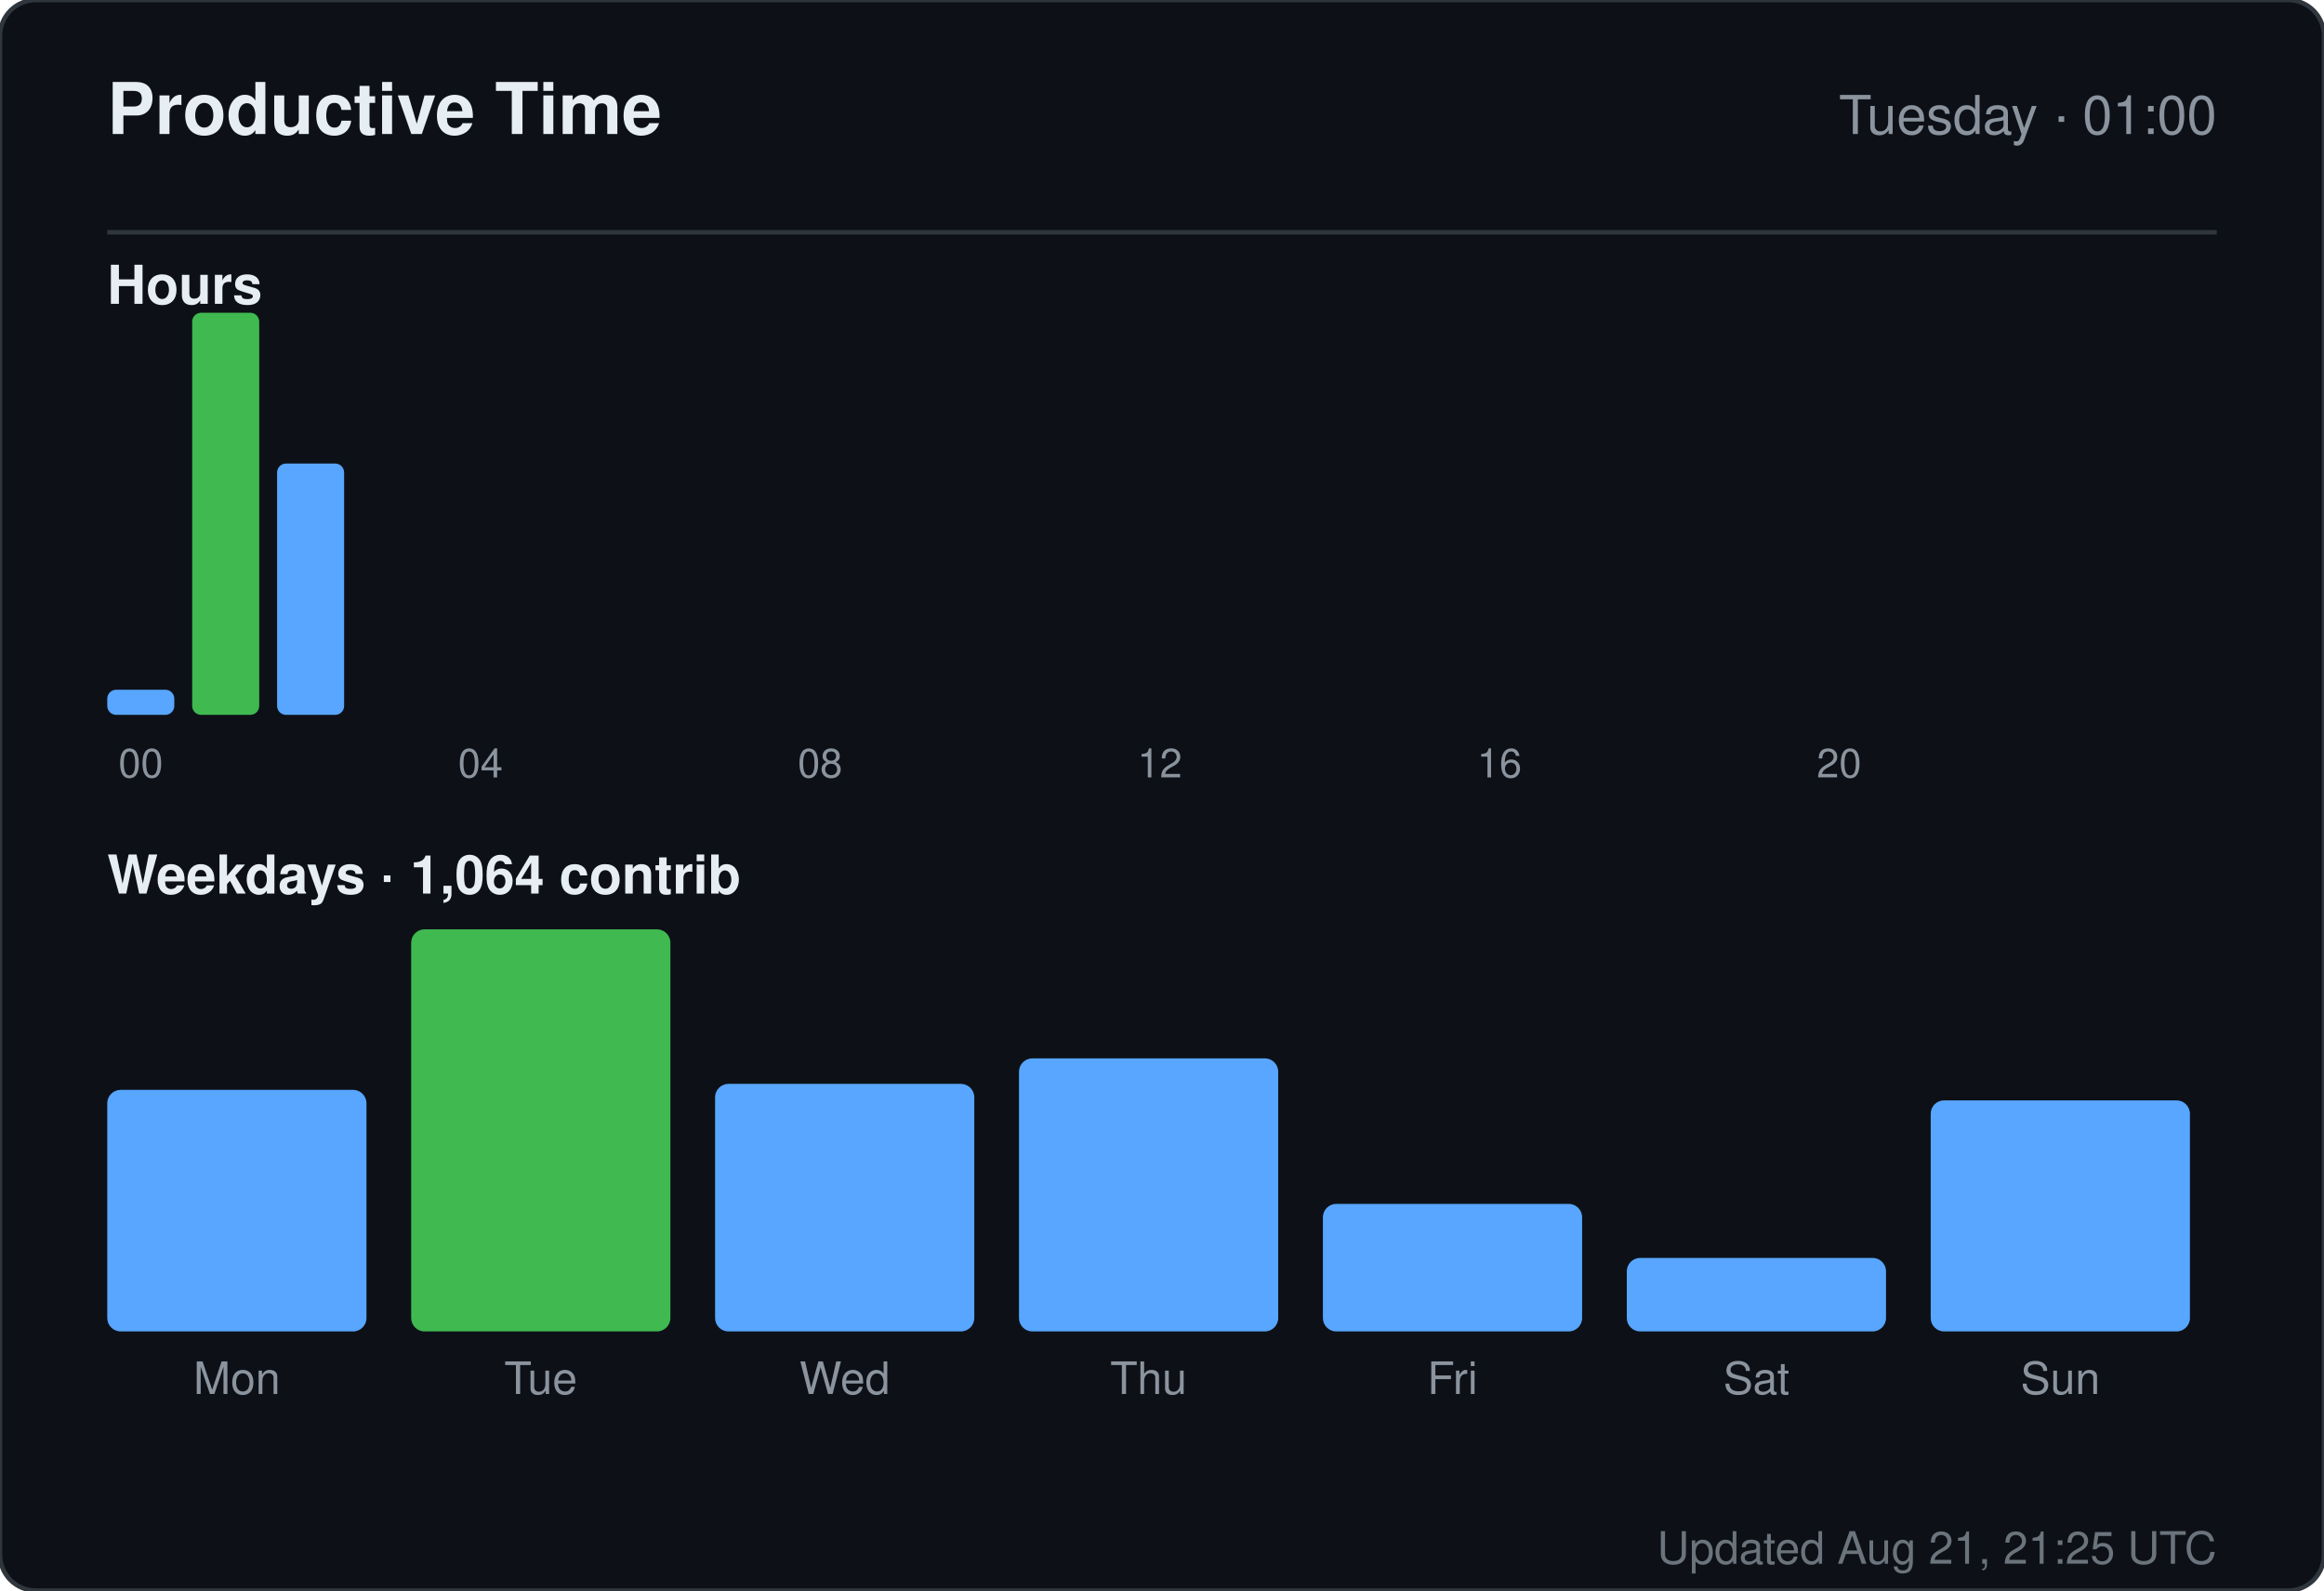
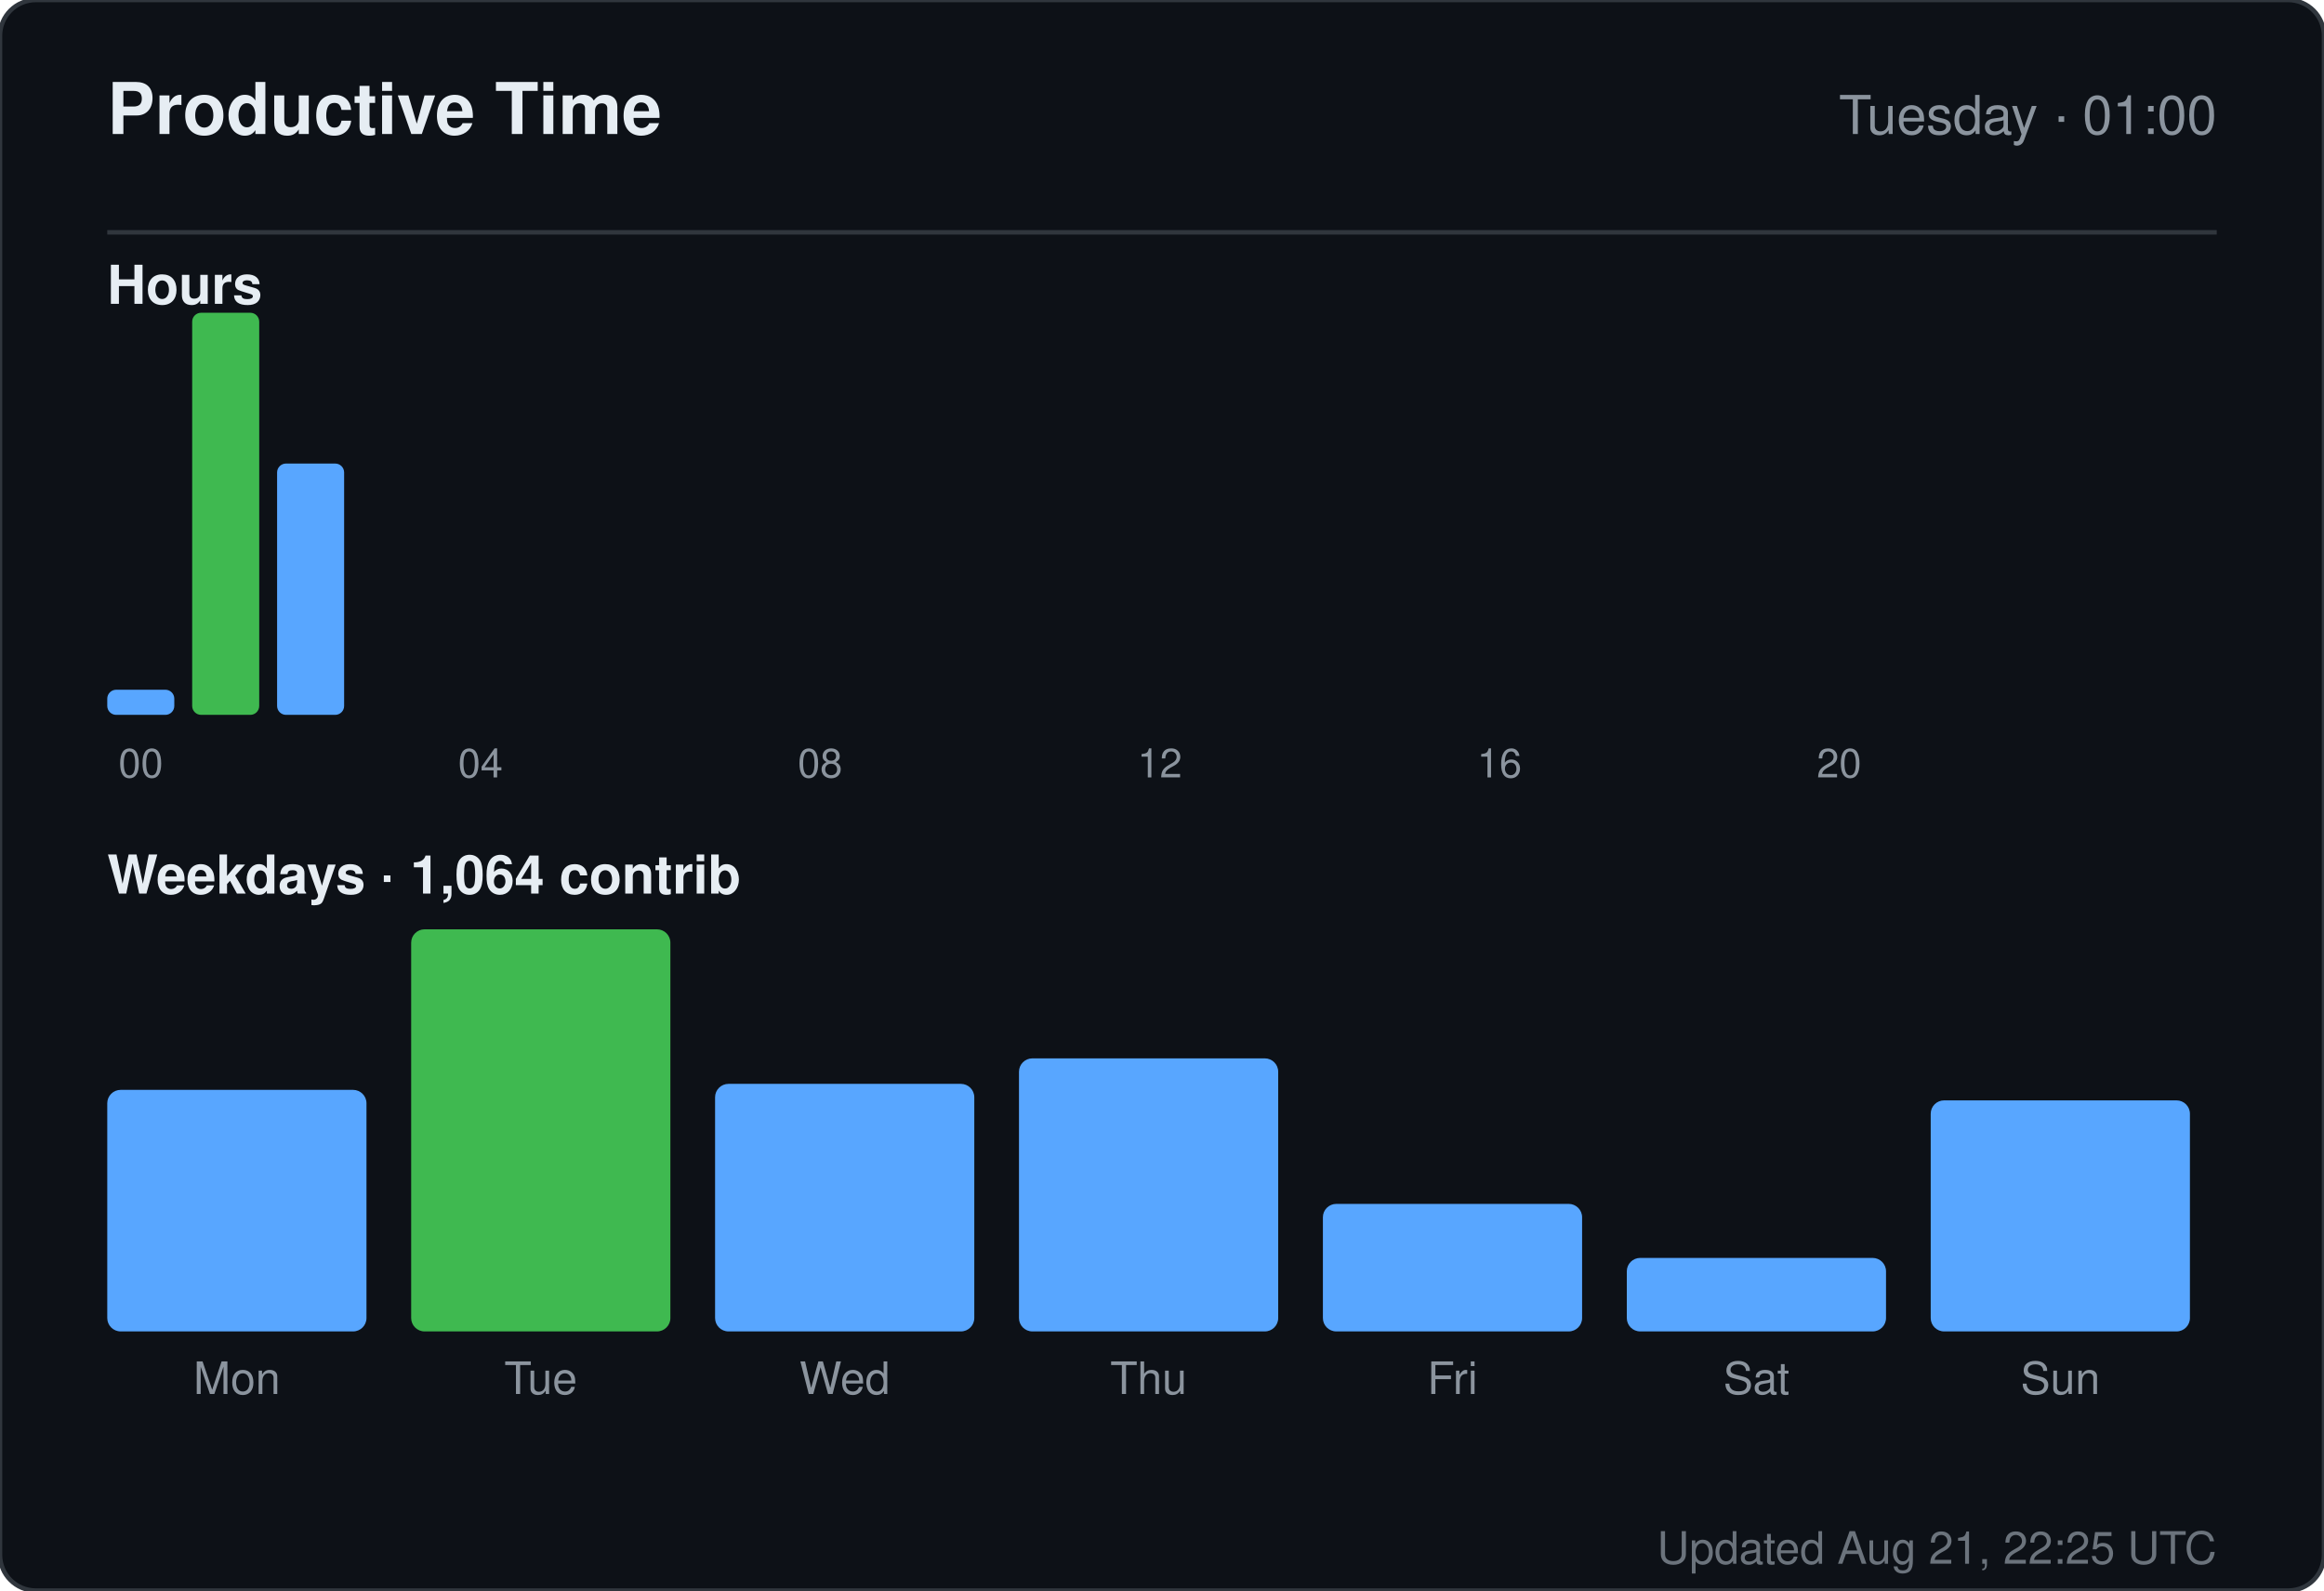
<svg xmlns="http://www.w3.org/2000/svg" width="520" height="356" viewBox="0 0 520 356" role="img" aria-label="Productive time for sandiirawan12">
  <rect width="520" height="356" rx="8" fill="#0d1117" stroke="#30363d" />
  <g font-family="-apple-system, BlinkMacSystemFont, Segoe UI, Helvetica, Arial, sans-serif">
    <text x="24" y="30" fill="#e6edf3" font-size="16" font-weight="700">Productive Time</text>
    <text x="496" y="30" fill="#8b949e" font-size="12" text-anchor="end">Tuesday · 01:00</text>
    <line x1="24" y1="52" x2="496" y2="52" stroke="#30363d" />
    <text x="24" y="68" fill="#e6edf3" font-size="12" font-weight="600">Hours</text>
    <rect x="24" y="154.375" width="15" height="5.625" rx="2" fill="#58a6ff" />
    <text x="31.5" y="174" fill="#8b949e" font-size="9" text-anchor="middle">00</text>
    <rect x="43" y="70" width="15" height="90" rx="2" fill="#3fb950" />
    <rect x="62" y="103.75" width="15" height="56.25" rx="2" fill="#58a6ff" />
    <rect x="81" y="160" width="15" height="0" rx="2" fill="#58a6ff" />
    <rect x="100" y="160" width="15" height="0" rx="2" fill="#58a6ff" />
    <text x="107.5" y="174" fill="#8b949e" font-size="9" text-anchor="middle">04</text>
    <rect x="119" y="160" width="15" height="0" rx="2" fill="#58a6ff" />
    <rect x="138" y="160" width="15" height="0" rx="2" fill="#58a6ff" />
    <rect x="157" y="160" width="15" height="0" rx="2" fill="#58a6ff" />
    <rect x="176" y="160" width="15" height="0" rx="2" fill="#58a6ff" />
    <text x="183.5" y="174" fill="#8b949e" font-size="9" text-anchor="middle">08</text>
    <rect x="195" y="160" width="15" height="0" rx="2" fill="#58a6ff" />
    <rect x="214" y="160" width="15" height="0" rx="2" fill="#58a6ff" />
    <rect x="233" y="160" width="15" height="0" rx="2" fill="#58a6ff" />
    <rect x="252" y="160" width="15" height="0" rx="2" fill="#58a6ff" />
    <text x="259.5" y="174" fill="#8b949e" font-size="9" text-anchor="middle">12</text>
    <rect x="271" y="160" width="15" height="0" rx="2" fill="#58a6ff" />
    <rect x="290" y="160" width="15" height="0" rx="2" fill="#58a6ff" />
    <rect x="309" y="160" width="15" height="0" rx="2" fill="#58a6ff" />
    <rect x="328" y="160" width="15" height="0" rx="2" fill="#58a6ff" />
    <text x="335.5" y="174" fill="#8b949e" font-size="9" text-anchor="middle">16</text>
    <rect x="347" y="160" width="15" height="0" rx="2" fill="#58a6ff" />
    <rect x="366" y="160" width="15" height="0" rx="2" fill="#58a6ff" />
    <rect x="385" y="160" width="15" height="0" rx="2" fill="#58a6ff" />
    <rect x="404" y="160" width="15" height="0" rx="2" fill="#58a6ff" />
    <text x="411.5" y="174" fill="#8b949e" font-size="9" text-anchor="middle">20</text>
    <rect x="423" y="160" width="15" height="0" rx="2" fill="#58a6ff" />
    <rect x="442" y="160" width="15" height="0" rx="2" fill="#58a6ff" />
    <rect x="461" y="160" width="15" height="0" rx="2" fill="#58a6ff" />
    <text x="24" y="200" fill="#e6edf3" font-size="12" font-weight="600">Weekdays · 1,064 contrib</text>
    <rect x="24" y="243.933" width="58" height="54.067" rx="3" fill="#58a6ff" />
    <text x="53" y="312" fill="#8b949e" font-size="10" text-anchor="middle">Mon</text>
    <rect x="92" y="208" width="58" height="90" rx="3" fill="#3fb950" />
    <text x="121" y="312" fill="#8b949e" font-size="10" text-anchor="middle">Tue</text>
    <rect x="160" y="242.59" width="58" height="55.41" rx="3" fill="#58a6ff" />
    <text x="189" y="312" fill="#8b949e" font-size="10" text-anchor="middle">Wed</text>
    <rect x="228" y="236.881" width="58" height="61.119" rx="3" fill="#58a6ff" />
    <text x="257" y="312" fill="#8b949e" font-size="10" text-anchor="middle">Thu</text>
    <rect x="296" y="269.455" width="58" height="28.545" rx="3" fill="#58a6ff" />
    <text x="325" y="312" fill="#8b949e" font-size="10" text-anchor="middle">Fri</text>
    <rect x="364" y="281.545" width="58" height="16.455" rx="3" fill="#58a6ff" />
    <text x="393" y="312" fill="#8b949e" font-size="10" text-anchor="middle">Sat</text>
    <rect x="432" y="246.284" width="58" height="51.716" rx="3" fill="#58a6ff" />
    <text x="461" y="312" fill="#8b949e" font-size="10" text-anchor="middle">Sun</text>
-     <text x="496" y="350" fill="#8b949e" font-size="10" text-anchor="end" opacity="0.75">Updated Aug 21, 21:25 UTC</text>
+     <text x="496" y="350" fill="#8b949e" font-size="10" text-anchor="end" opacity="0.75">Updated Aug 21, 22:25 UTC</text>
  </g>
</svg>
